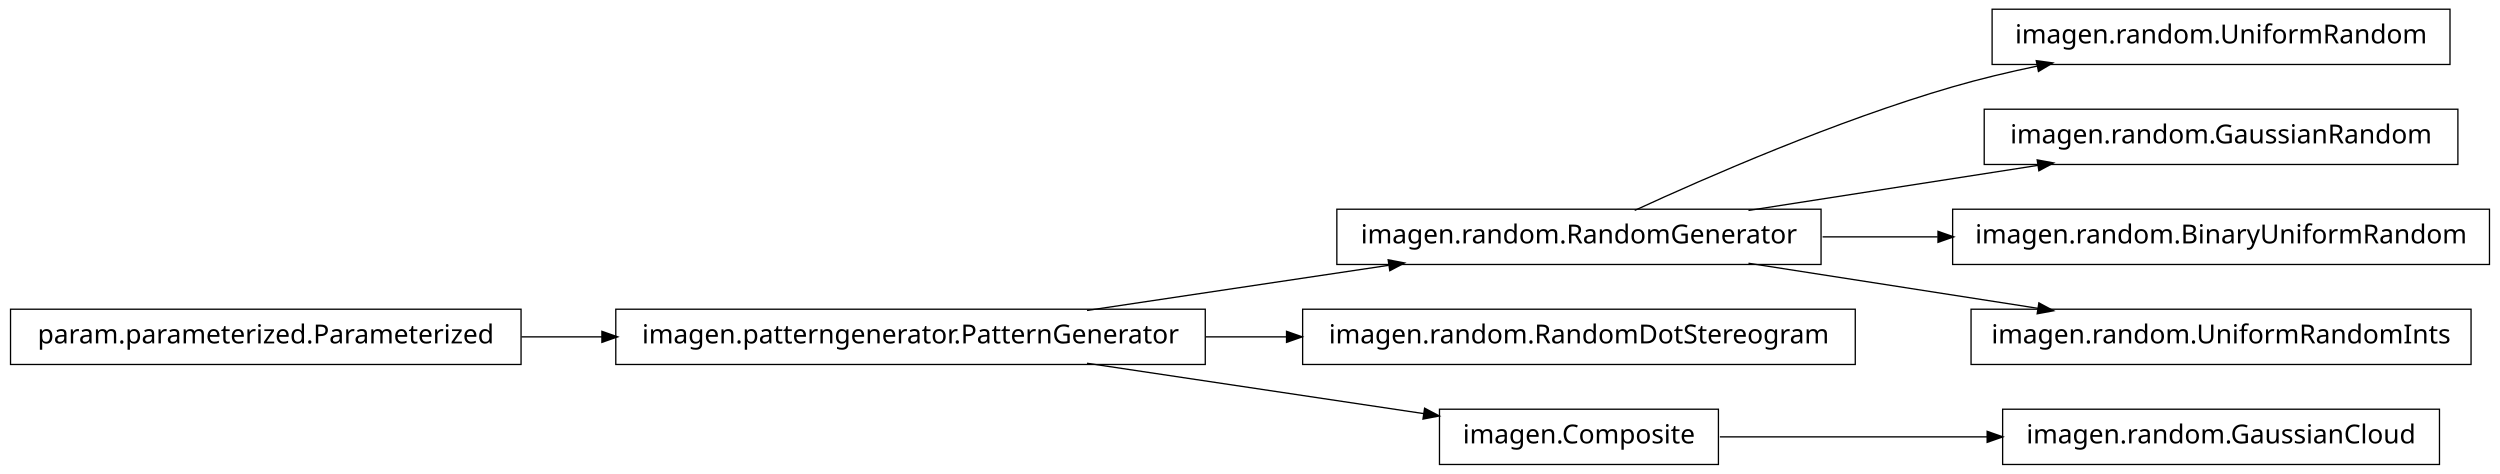
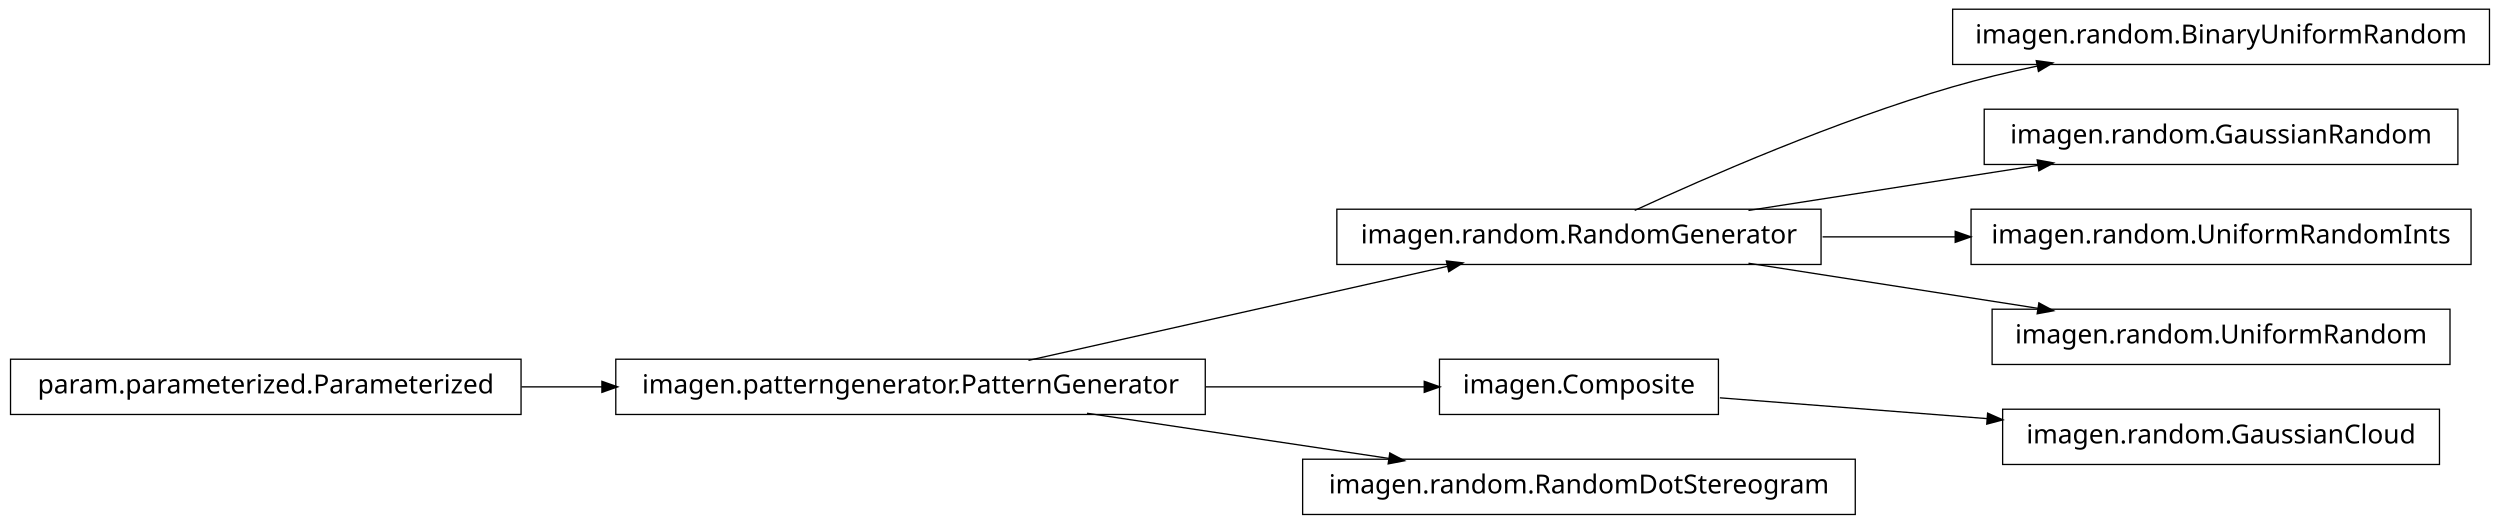
- <svg xmlns="http://www.w3.org/2000/svg" width="950pt" height="180pt" viewBox="0.00 0.00 950.00 180.00">
-   <g id="graph1" class="graph" transform="scale(1 1) rotate(0) translate(4 176)">
-     <polygon fill="white" stroke="white" points="-4,5 -4,-176 947,-176 947,5 -4,5" />
+ <svg xmlns="http://www.w3.org/2000/svg" width="950pt" height="199pt" viewBox="0.00 0.00 950.00 199.00">
+   <g id="graph1" class="graph" transform="scale(1 1) rotate(0) translate(4 195)">
+     <polygon fill="white" stroke="white" points="-4,5 -4,-195 947,-195 947,5 -4,5" />
    <g id="node1" class="node">
-       <polygon fill="none" stroke="black" stroke-width="0.5" points="927,-172.5 753,-172.5 753,-151.5 927,-151.5 927,-172.5" />
-       <text text-anchor="middle" x="840" y="-159.5" font-family="Vera" font-size="10.00">imagen.random.UniformRandom</text>
+       <polygon fill="none" stroke="black" stroke-width="0.5" points="942,-191.5 738,-191.5 738,-170.5 942,-170.5 942,-191.5" />
+       <text text-anchor="middle" x="840" y="-178.5" font-family="Vera" font-size="10.00">imagen.random.BinaryUniformRandom</text>
    </g>
    <g id="node2" class="node">
-       <polygon fill="none" stroke="black" stroke-width="0.5" points="688,-96.5 504,-96.5 504,-75.5 688,-75.5 688,-96.5" />
-       <text text-anchor="middle" x="596" y="-83.5" font-family="Vera" font-size="10.00">imagen.random.RandomGenerator</text>
+       <polygon fill="none" stroke="black" stroke-width="0.5" points="688,-115.5 504,-115.5 504,-94.5 688,-94.5 688,-115.5" />
+       <text text-anchor="middle" x="596" y="-102.5" font-family="Vera" font-size="10.00">imagen.random.RandomGenerator</text>
    </g>
    <g id="edge2" class="edge">
-       <path fill="none" stroke="black" stroke-width="0.5" d="M617.185,-96.044C644.536,-108.65 693.87,-130.17 738,-143 748.35,-146.009 759.434,-148.65 770.343,-150.929" />
-       <polygon fill="black" stroke="black" points="770.091,-152.664 775.34,-151.951 770.792,-149.235 770.091,-152.664" />
+       <path fill="none" stroke="black" stroke-width="0.5" d="M617.185,-115.044C644.536,-127.65 693.87,-149.17 738,-162 748.35,-165.009 759.434,-167.65 770.343,-169.929" />
+       <polygon fill="black" stroke="black" points="770.091,-171.664 775.34,-170.951 770.792,-168.235 770.091,-171.664" />
    </g>
    <g id="node7" class="node">
-       <polygon fill="none" stroke="black" stroke-width="0.5" points="930,-134.5 750,-134.5 750,-113.5 930,-113.5 930,-134.5" />
-       <text text-anchor="middle" x="840" y="-121.5" font-family="Vera" font-size="10.00">imagen.random.GaussianRandom</text>
+       <polygon fill="none" stroke="black" stroke-width="0.5" points="930,-153.5 750,-153.5 750,-132.5 930,-132.5 930,-153.5" />
+       <text text-anchor="middle" x="840" y="-140.5" font-family="Vera" font-size="10.00">imagen.random.GaussianRandom</text>
    </g>
    <g id="edge6" class="edge">
-       <path fill="none" stroke="black" stroke-width="0.5" d="M660.427,-96.034C694.34,-101.315 735.953,-107.796 770.579,-113.189" />
-       <polygon fill="black" stroke="black" points="770.425,-114.936 775.635,-113.976 770.964,-111.477 770.425,-114.936" />
+       <path fill="none" stroke="black" stroke-width="0.5" d="M660.427,-115.034C694.34,-120.315 735.953,-126.796 770.579,-132.189" />
+       <polygon fill="black" stroke="black" points="770.425,-133.936 775.635,-132.976 770.964,-130.477 770.425,-133.936" />
    </g>
-     <g id="node15" class="node">
-       <polygon fill="none" stroke="black" stroke-width="0.5" points="942,-96.5 738,-96.5 738,-75.5 942,-75.5 942,-96.5" />
-       <text text-anchor="middle" x="840" y="-83.5" font-family="Vera" font-size="10.00">imagen.random.BinaryUniformRandom</text>
+     <g id="node9" class="node">
+       <polygon fill="none" stroke="black" stroke-width="0.5" points="935,-115.5 745,-115.5 745,-94.5 935,-94.5 935,-115.5" />
+       <text text-anchor="middle" x="840" y="-102.5" font-family="Vera" font-size="10.00">imagen.random.UniformRandomInts</text>
    </g>
-     <g id="edge14" class="edge">
-       <path fill="none" stroke="black" stroke-width="0.5" d="M688.594,-86C702.882,-86 717.743,-86 732.327,-86" />
-       <polygon fill="black" stroke="black" points="732.685,-87.75 737.685,-86 732.685,-84.25 732.685,-87.75" />
+     <g id="edge8" class="edge">
+       <path fill="none" stroke="black" stroke-width="0.5" d="M688.594,-105C705.088,-105 722.344,-105 739.057,-105" />
+       <polygon fill="black" stroke="black" points="739.225,-106.75 744.225,-105 739.225,-103.25 739.225,-106.75" />
    </g>
    <g id="node17" class="node">
-       <polygon fill="none" stroke="black" stroke-width="0.5" points="935,-58.5 745,-58.5 745,-37.5 935,-37.5 935,-58.5" />
-       <text text-anchor="middle" x="840" y="-45.5" font-family="Vera" font-size="10.00">imagen.random.UniformRandomInts</text>
+       <polygon fill="none" stroke="black" stroke-width="0.5" points="927,-77.5 753,-77.5 753,-56.5 927,-56.5 927,-77.5" />
+       <text text-anchor="middle" x="840" y="-64.5" font-family="Vera" font-size="10.00">imagen.random.UniformRandom</text>
    </g>
    <g id="edge16" class="edge">
-       <path fill="none" stroke="black" stroke-width="0.5" d="M660.427,-75.966C694.34,-70.685 735.953,-64.204 770.579,-58.812" />
-       <polygon fill="black" stroke="black" points="770.964,-60.523 775.635,-58.024 770.425,-57.064 770.964,-60.523" />
+       <path fill="none" stroke="black" stroke-width="0.5" d="M660.427,-94.966C694.34,-89.685 735.953,-83.204 770.579,-77.811" />
+       <polygon fill="black" stroke="black" points="770.964,-79.523 775.635,-77.024 770.425,-76.064 770.964,-79.523" />
    </g>
    <g id="node4" class="node">
-       <polygon fill="none" stroke="black" stroke-width="0.5" points="701,-58.5 491,-58.5 491,-37.5 701,-37.5 701,-58.5" />
-       <text text-anchor="middle" x="596" y="-45.5" font-family="Vera" font-size="10.00">imagen.random.RandomDotStereogram</text>
+       <polygon fill="none" stroke="black" stroke-width="0.5" points="923,-39.5 757,-39.5 757,-18.5 923,-18.5 923,-39.5" />
+       <text text-anchor="middle" x="840" y="-26.5" font-family="Vera" font-size="10.00">imagen.random.GaussianCloud</text>
    </g>
    <g id="node5" class="node">
+       <polygon fill="none" stroke="black" stroke-width="0.5" points="649,-58.5 543,-58.5 543,-37.5 649,-37.5 649,-58.5" />
+       <text text-anchor="middle" x="596" y="-45.5" font-family="Vera" font-size="10.00">imagen.Composite</text>
+     </g>
+     <g id="edge4" class="edge">
+       <path fill="none" stroke="black" stroke-width="0.5" d="M649.547,-43.83C679.364,-41.509 717.246,-38.559 751.359,-35.902" />
+       <polygon fill="black" stroke="black" points="751.515,-37.646 756.364,-35.513 751.243,-34.156 751.515,-37.646" />
+     </g>
+     <g id="node11" class="node">
      <polygon fill="none" stroke="black" stroke-width="0.5" points="454,-58.5 230,-58.5 230,-37.5 454,-37.5 454,-58.5" />
      <text text-anchor="middle" x="342" y="-45.5" font-family="Vera" font-size="10.00">imagen.patterngenerator.PatternGenerator</text>
    </g>
+     <g id="edge14" class="edge">
+       <path fill="none" stroke="black" stroke-width="0.5" d="M386.825,-58.059C431.484,-68.081 499.901,-83.434 546.223,-93.829" />
+       <polygon fill="black" stroke="black" points="545.934,-95.558 551.196,-94.946 546.701,-92.143 545.934,-95.558" />
+     </g>
    <g id="edge18" class="edge">
-       <path fill="none" stroke="black" stroke-width="0.5" d="M409.068,-58.034C444.37,-63.315 487.689,-69.796 523.734,-75.189" />
-       <polygon fill="black" stroke="black" points="523.793,-76.967 528.997,-75.976 524.311,-73.505 523.793,-76.967" />
+       <path fill="none" stroke="black" stroke-width="0.5" d="M454.147,-48C482.808,-48 512.492,-48 537.251,-48" />
+       <polygon fill="black" stroke="black" points="537.458,-49.75 542.458,-48 537.458,-46.25 537.458,-49.75" />
    </g>
-     <g id="edge4" class="edge">
-       <path fill="none" stroke="black" stroke-width="0.5" d="M454.147,-48C464.426,-48 474.837,-48 485.104,-48" />
-       <polygon fill="black" stroke="black" points="485.132,-49.75 490.132,-48 485.132,-46.25 485.132,-49.75" />
+     <g id="node14" class="node">
+       <polygon fill="none" stroke="black" stroke-width="0.5" points="701,-20.5 491,-20.5 491,0.5 701,0.5 701,-20.5" />
+       <text text-anchor="middle" x="596" y="-7.5" font-family="Vera" font-size="10.00">imagen.random.RandomDotStereogram</text>
+     </g>
+     <g id="edge12" class="edge">
+       <path fill="none" stroke="black" stroke-width="0.5" d="M409.068,-37.966C444.37,-32.685 487.689,-26.204 523.734,-20.811" />
+       <polygon fill="black" stroke="black" points="524.311,-22.495 528.997,-20.024 523.793,-19.033 524.311,-22.495" />
    </g>
    <g id="node12" class="node">
-       <polygon fill="none" stroke="black" stroke-width="0.5" points="649,-20.5 543,-20.5 543,0.5 649,0.5 649,-20.5" />
-       <text text-anchor="middle" x="596" y="-7.5" font-family="Vera" font-size="10.00">imagen.Composite</text>
-     </g>
-     <g id="edge12" class="edge">
-       <path fill="none" stroke="black" stroke-width="0.5" d="M409.068,-37.966C448.875,-32.011 498.876,-24.53 537.146,-18.805" />
-       <polygon fill="black" stroke="black" points="537.542,-20.515 542.228,-18.045 537.024,-17.054 537.542,-20.515" />
-     </g>
-     <g id="node9" class="node">
      <polygon fill="none" stroke="black" stroke-width="0.5" points="194,-58.5 5.68434e-14,-58.5 0,-37.5 194,-37.5 194,-58.5" />
      <text text-anchor="middle" x="97" y="-45.5" font-family="Vera" font-size="10.00">param.parameterized.Parameterized</text>
    </g>
-     <g id="edge8" class="edge">
+     <g id="edge10" class="edge">
      <path fill="none" stroke="black" stroke-width="0.5" d="M194.182,-48C204.286,-48 214.629,-48 224.922,-48" />
      <polygon fill="black" stroke="black" points="224.969,-49.75 229.969,-48 224.969,-46.25 224.969,-49.75" />
    </g>
-     <g id="node11" class="node">
-       <polygon fill="none" stroke="black" stroke-width="0.5" points="923,-20.5 757,-20.5 757,0.5 923,0.5 923,-20.5" />
-       <text text-anchor="middle" x="840" y="-7.5" font-family="Vera" font-size="10.00">imagen.random.GaussianCloud</text>
-     </g>
-     <g id="edge10" class="edge">
-       <path fill="none" stroke="black" stroke-width="0.5" d="M649.547,-10C679.364,-10 717.246,-10 751.359,-10" />
-       <polygon fill="black" stroke="black" points="751.364,-11.75 756.364,-10 751.364,-8.25 751.364,-11.75" />
-     </g>
  </g>
</svg>
